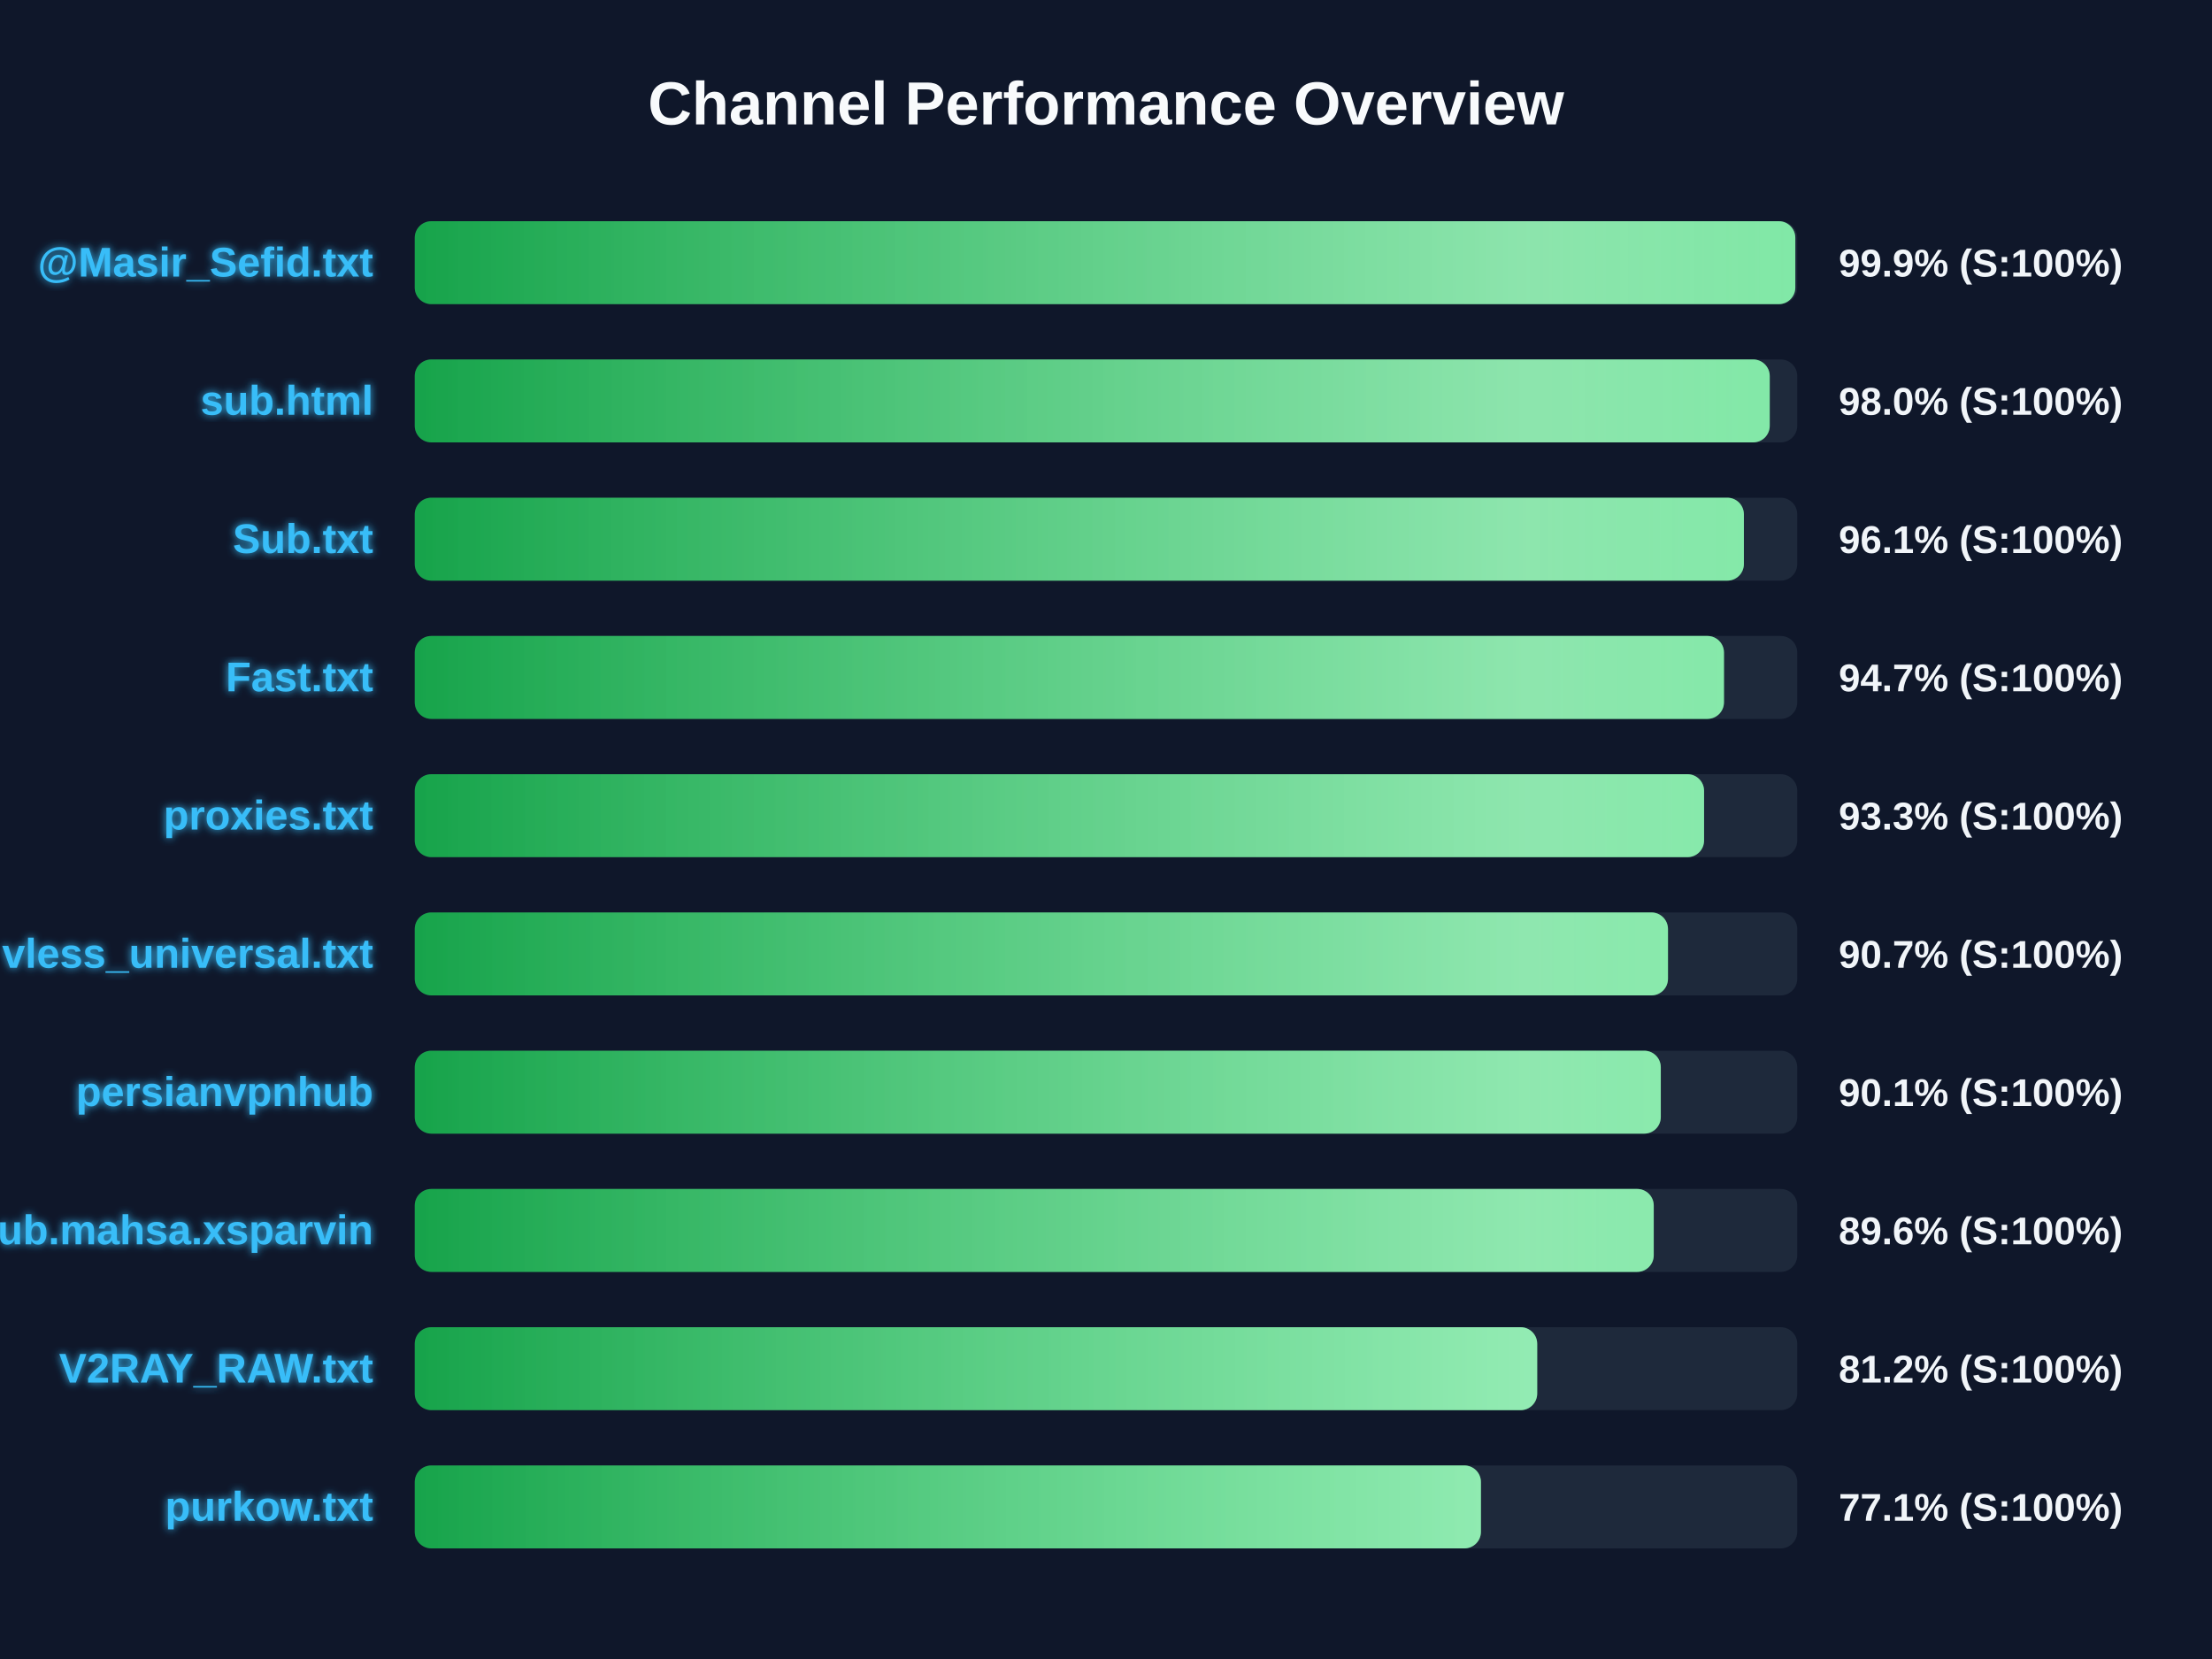
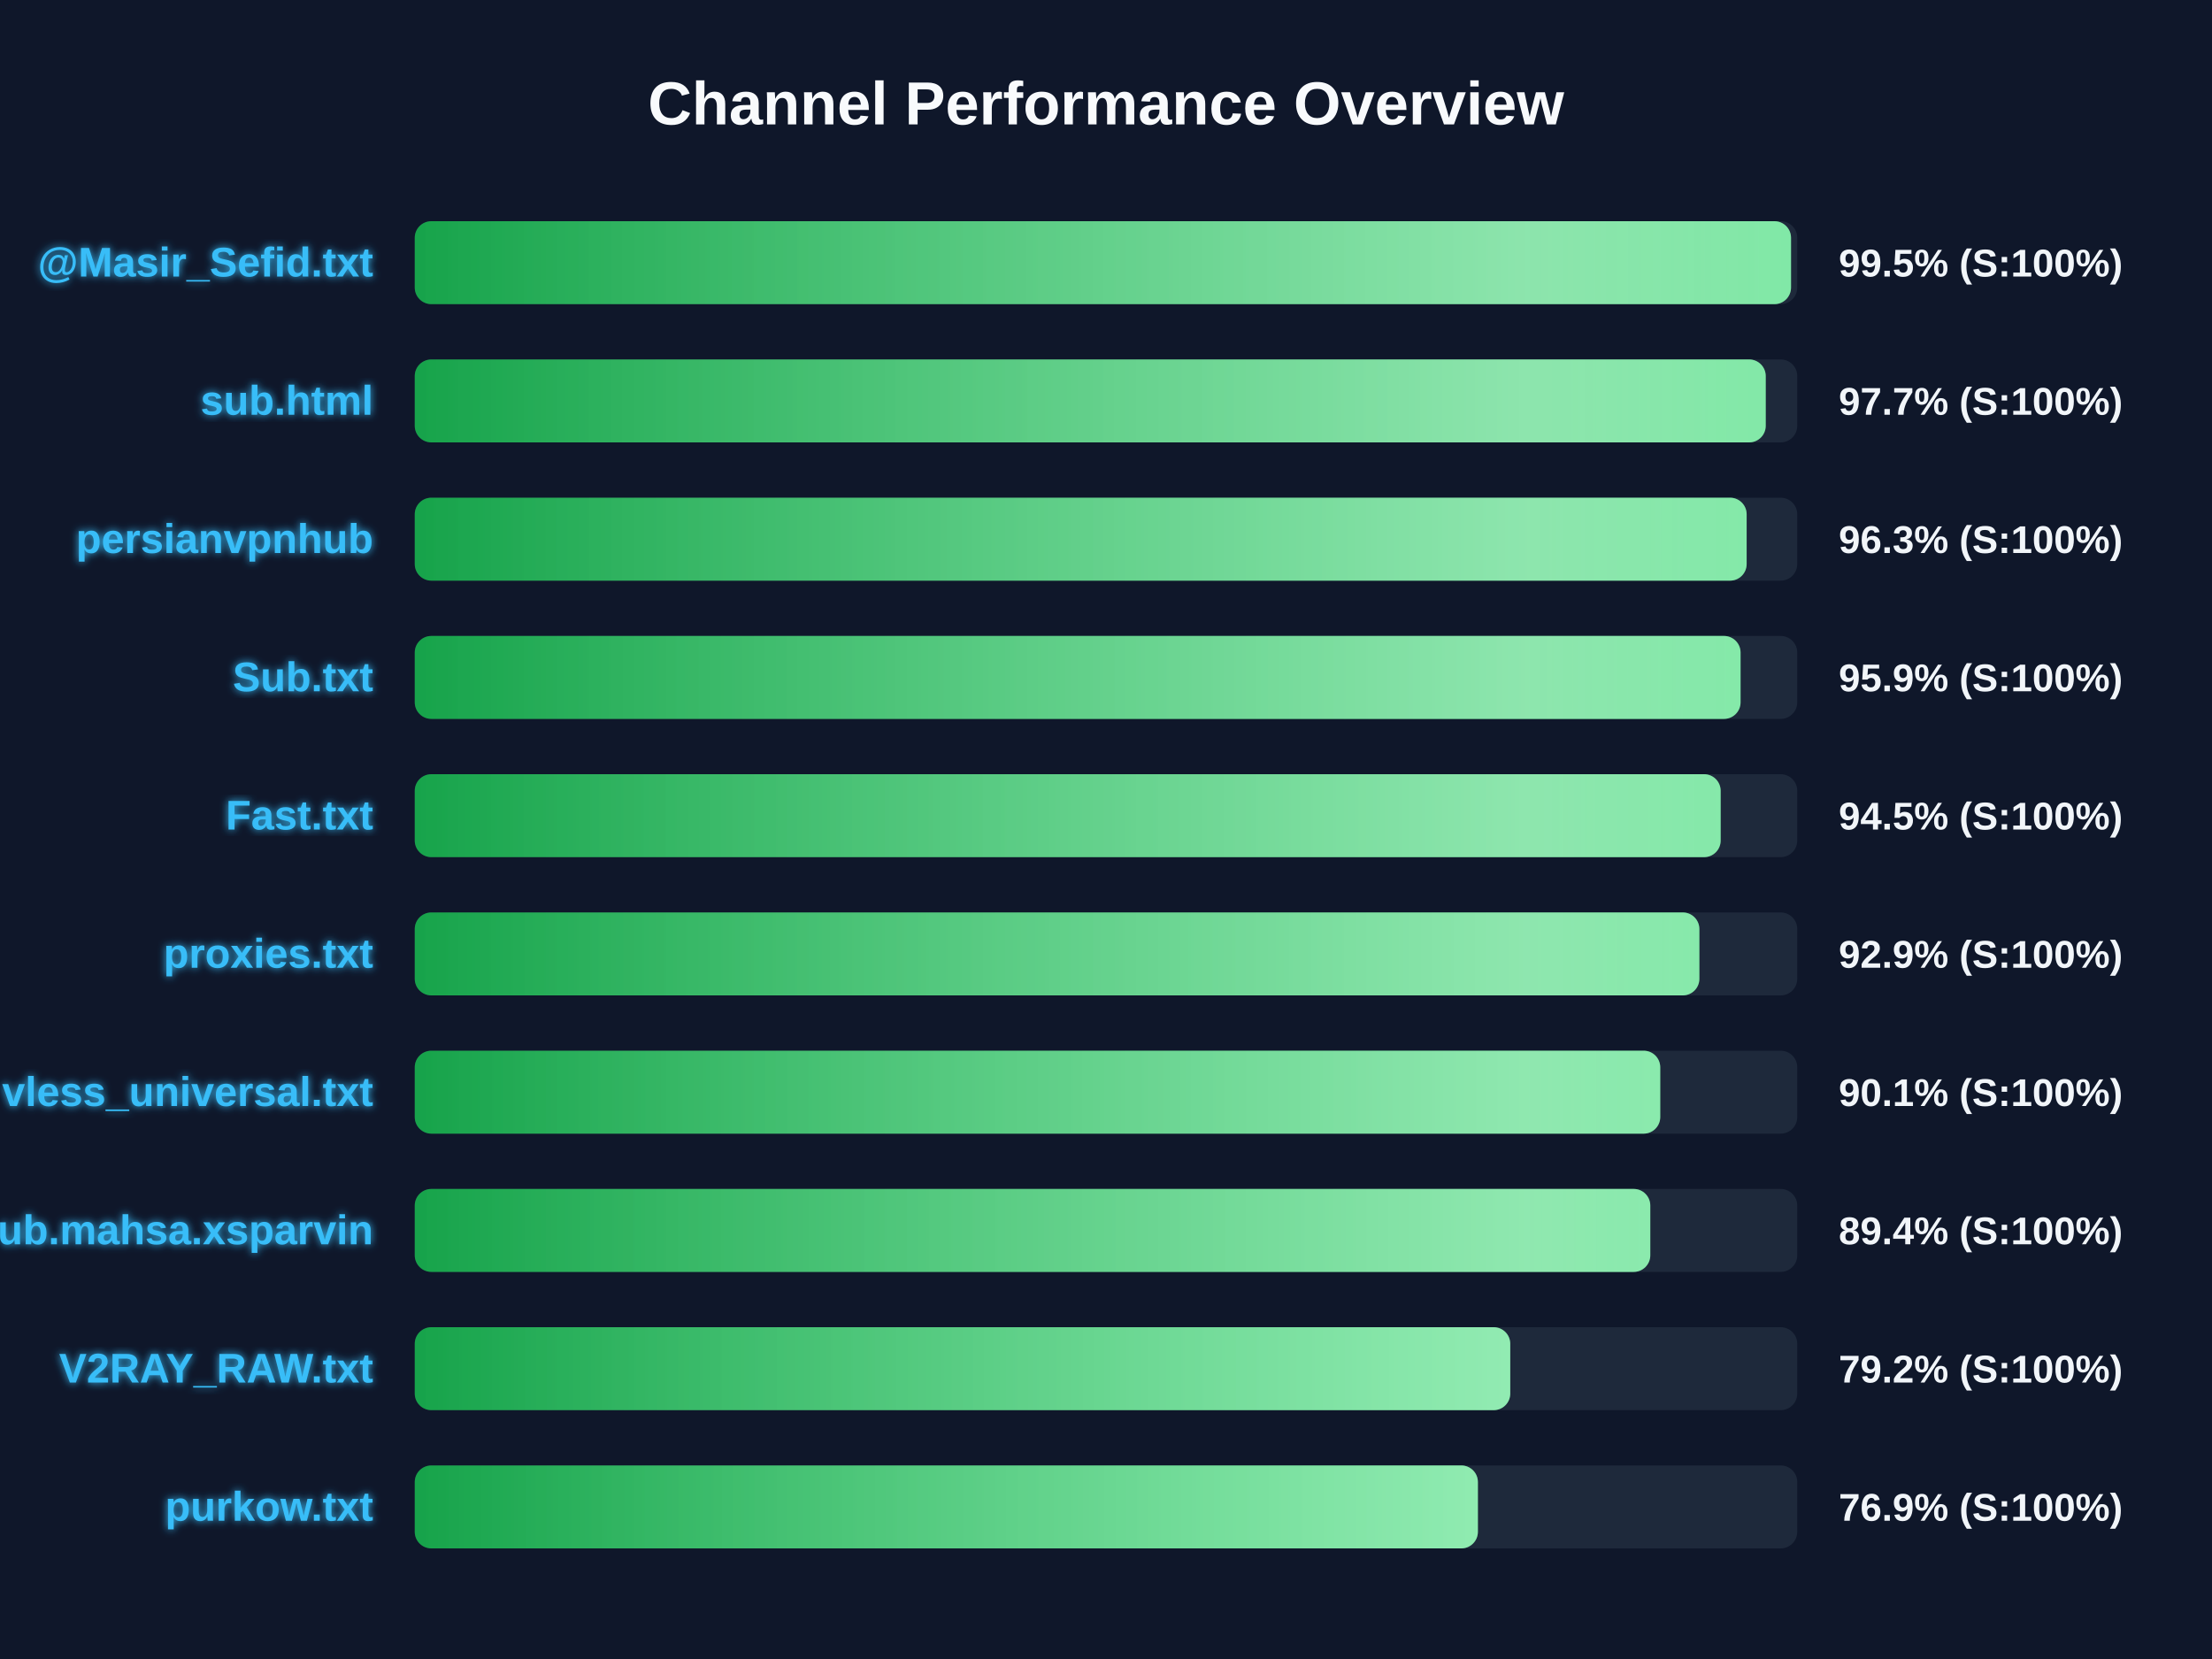
<svg xmlns="http://www.w3.org/2000/svg" width="800" height="600" version="1.1">
  <defs>
    <linearGradient id="grad-green" x1="0%" y1="0%" x2="100%" y2="0%">
      <stop offset="0%" stop-color="#16a34a" />
      <stop offset="100%" stop-color="#4ade80" />
    </linearGradient>
    <linearGradient id="grad-yellow" x1="0%" y1="0%" x2="100%" y2="0%">
      <stop offset="0%" stop-color="#ca8a04" />
      <stop offset="100%" stop-color="#fde047" />
    </linearGradient>
    <linearGradient id="grad-red" x1="0%" y1="0%" x2="100%" y2="0%">
      <stop offset="0%" stop-color="#dc2626" />
      <stop offset="100%" stop-color="#f87171" />
    </linearGradient>
    <linearGradient id="shimmer" x1="0%" y1="0%" x2="100%" y2="0%">
      <stop offset="0%" stop-color="rgba(255,255,255,0)" />
      <stop offset="50%" stop-color="rgba(255,255,255,0.4)" />
      <stop offset="100%" stop-color="rgba(255,255,255,0)" />
    </linearGradient>
    <filter id="glow" x="-20%" y="-20%" width="140%" height="140%">
      <feGaussianBlur stdDeviation="1.5" result="blur" />
      <feComposite in="SourceGraphic" in2="blur" operator="over" />
    </filter>
  </defs>
  <style>
        .bg-rect { fill: #0f172a; }
        .title { font: bold 22px 'Segoe UI', Arial, sans-serif; fill: #f8fafc; }
        .row { font: bold 15px 'Segoe UI', Arial, sans-serif; fill: #38bdf8; filter: url(#glow); }
        .score { font: bold 14px 'Segoe UI', Arial, sans-serif; fill: #f1f5f9; }
        @keyframes shimmer-anim {
            0% { transform: translateX(-100%); }
            100% { transform: translateX(200%); }
        }
        .shimmer-rect {
            animation: shimmer-anim 2.5s infinite linear;
        }
    </style>
  <rect width="100%" height="100%" class="bg-rect" />
  <text x="400" y="45" text-anchor="middle" class="title">Channel Performance Overview</text>
  <rect x="150" y="80" width="500" height="30" fill="#1e293b" rx="6" />
  <clipPath id="clip-0">
-     <rect x="150" y="80" width="499.3" height="30" rx="6" />
+     <rect x="150" y="80" width="497.75" height="30" rx="6" />
  </clipPath>
-   <rect x="150" y="80" width="499.3" height="30" fill="url(#grad-green)" rx="6" />
+   <rect x="150" y="80" width="497.75" height="30" fill="url(#grad-green)" rx="6" />
  <g clip-path="url(#clip-0)">
    <rect x="150" y="80" width="100%" height="30" fill="url(#shimmer)" class="shimmer-rect" />
  </g>
  <text x="135" y="100" text-anchor="end" class="row">@Masir_Sefid.txt</text>
-   <text x="665" y="100" text-anchor="start" class="score">99.9% (S:100%)</text>
+   <text x="665" y="100" text-anchor="start" class="score">99.5% (S:100%)</text>
  <rect x="150" y="130" width="500" height="30" fill="#1e293b" rx="6" />
  <clipPath id="clip-1">
-     <rect x="150" y="130" width="490.05" height="30" rx="6" />
+     <rect x="150" y="130" width="488.6" height="30" rx="6" />
  </clipPath>
-   <rect x="150" y="130" width="490.05" height="30" fill="url(#grad-green)" rx="6" />
+   <rect x="150" y="130" width="488.6" height="30" fill="url(#grad-green)" rx="6" />
  <g clip-path="url(#clip-1)">
    <rect x="150" y="130" width="100%" height="30" fill="url(#shimmer)" class="shimmer-rect" />
  </g>
  <text x="135" y="150" text-anchor="end" class="row">sub.html</text>
-   <text x="665" y="150" text-anchor="start" class="score">98.0% (S:100%)</text>
+   <text x="665" y="150" text-anchor="start" class="score">97.7% (S:100%)</text>
  <rect x="150" y="180" width="500" height="30" fill="#1e293b" rx="6" />
  <clipPath id="clip-2">
-     <rect x="150" y="180" width="480.7" height="30" rx="6" />
+     <rect x="150" y="180" width="481.7" height="30" rx="6" />
  </clipPath>
-   <rect x="150" y="180" width="480.7" height="30" fill="url(#grad-green)" rx="6" />
+   <rect x="150" y="180" width="481.7" height="30" fill="url(#grad-green)" rx="6" />
  <g clip-path="url(#clip-2)">
    <rect x="150" y="180" width="100%" height="30" fill="url(#shimmer)" class="shimmer-rect" />
  </g>
-   <text x="135" y="200" text-anchor="end" class="row">Sub.txt</text>
-   <text x="665" y="200" text-anchor="start" class="score">96.1% (S:100%)</text>
+   <text x="135" y="200" text-anchor="end" class="row">persianvpnhub</text>
+   <text x="665" y="200" text-anchor="start" class="score">96.3% (S:100%)</text>
  <rect x="150" y="230" width="500" height="30" fill="#1e293b" rx="6" />
  <clipPath id="clip-3">
-     <rect x="150" y="230" width="473.5" height="30" rx="6" />
+     <rect x="150" y="230" width="479.5" height="30" rx="6" />
  </clipPath>
-   <rect x="150" y="230" width="473.5" height="30" fill="url(#grad-green)" rx="6" />
+   <rect x="150" y="230" width="479.5" height="30" fill="url(#grad-green)" rx="6" />
  <g clip-path="url(#clip-3)">
    <rect x="150" y="230" width="100%" height="30" fill="url(#shimmer)" class="shimmer-rect" />
  </g>
-   <text x="135" y="250" text-anchor="end" class="row">Fast.txt</text>
-   <text x="665" y="250" text-anchor="start" class="score">94.7% (S:100%)</text>
+   <text x="135" y="250" text-anchor="end" class="row">Sub.txt</text>
+   <text x="665" y="250" text-anchor="start" class="score">95.9% (S:100%)</text>
  <rect x="150" y="280" width="500" height="30" fill="#1e293b" rx="6" />
  <clipPath id="clip-4">
-     <rect x="150" y="280" width="466.3" height="30" rx="6" />
+     <rect x="150" y="280" width="472.3" height="30" rx="6" />
  </clipPath>
-   <rect x="150" y="280" width="466.3" height="30" fill="url(#grad-green)" rx="6" />
+   <rect x="150" y="280" width="472.3" height="30" fill="url(#grad-green)" rx="6" />
  <g clip-path="url(#clip-4)">
    <rect x="150" y="280" width="100%" height="30" fill="url(#shimmer)" class="shimmer-rect" />
  </g>
-   <text x="135" y="300" text-anchor="end" class="row">proxies.txt</text>
-   <text x="665" y="300" text-anchor="start" class="score">93.3% (S:100%)</text>
+   <text x="135" y="300" text-anchor="end" class="row">Fast.txt</text>
+   <text x="665" y="300" text-anchor="start" class="score">94.5% (S:100%)</text>
  <rect x="150" y="330" width="500" height="30" fill="#1e293b" rx="6" />
  <clipPath id="clip-5">
-     <rect x="150" y="330" width="453.25" height="30" rx="6" />
+     <rect x="150" y="330" width="464.6" height="30" rx="6" />
  </clipPath>
-   <rect x="150" y="330" width="453.25" height="30" fill="url(#grad-green)" rx="6" />
+   <rect x="150" y="330" width="464.6" height="30" fill="url(#grad-green)" rx="6" />
  <g clip-path="url(#clip-5)">
    <rect x="150" y="330" width="100%" height="30" fill="url(#shimmer)" class="shimmer-rect" />
  </g>
-   <text x="135" y="350" text-anchor="end" class="row">vless_universal.txt</text>
-   <text x="665" y="350" text-anchor="start" class="score">90.7% (S:100%)</text>
+   <text x="135" y="350" text-anchor="end" class="row">proxies.txt</text>
+   <text x="665" y="350" text-anchor="start" class="score">92.9% (S:100%)</text>
  <rect x="150" y="380" width="500" height="30" fill="#1e293b" rx="6" />
  <clipPath id="clip-6">
-     <rect x="150" y="380" width="450.65" height="30" rx="6" />
+     <rect x="150" y="380" width="450.45" height="30" rx="6" />
  </clipPath>
-   <rect x="150" y="380" width="450.65" height="30" fill="url(#grad-green)" rx="6" />
+   <rect x="150" y="380" width="450.45" height="30" fill="url(#grad-green)" rx="6" />
  <g clip-path="url(#clip-6)">
    <rect x="150" y="380" width="100%" height="30" fill="url(#shimmer)" class="shimmer-rect" />
  </g>
-   <text x="135" y="400" text-anchor="end" class="row">persianvpnhub</text>
+   <text x="135" y="400" text-anchor="end" class="row">vless_universal.txt</text>
  <text x="665" y="400" text-anchor="start" class="score">90.1% (S:100%)</text>
  <rect x="150" y="430" width="500" height="30" fill="#1e293b" rx="6" />
  <clipPath id="clip-7">
-     <rect x="150" y="430" width="448.1" height="30" rx="6" />
+     <rect x="150" y="430" width="446.85" height="30" rx="6" />
  </clipPath>
-   <rect x="150" y="430" width="448.1" height="30" fill="url(#grad-green)" rx="6" />
+   <rect x="150" y="430" width="446.85" height="30" fill="url(#grad-green)" rx="6" />
  <g clip-path="url(#clip-7)">
    <rect x="150" y="430" width="100%" height="30" fill="url(#shimmer)" class="shimmer-rect" />
  </g>
  <text x="135" y="450" text-anchor="end" class="row">Sub.mahsa.xsparvin</text>
-   <text x="665" y="450" text-anchor="start" class="score">89.6% (S:100%)</text>
+   <text x="665" y="450" text-anchor="start" class="score">89.4% (S:100%)</text>
  <rect x="150" y="480" width="500" height="30" fill="#1e293b" rx="6" />
  <clipPath id="clip-8">
-     <rect x="150" y="480" width="405.95" height="30" rx="6" />
+     <rect x="150" y="480" width="396.2" height="30" rx="6" />
  </clipPath>
-   <rect x="150" y="480" width="405.95" height="30" fill="url(#grad-green)" rx="6" />
+   <rect x="150" y="480" width="396.2" height="30" fill="url(#grad-green)" rx="6" />
  <g clip-path="url(#clip-8)">
    <rect x="150" y="480" width="100%" height="30" fill="url(#shimmer)" class="shimmer-rect" />
  </g>
  <text x="135" y="500" text-anchor="end" class="row">V2RAY_RAW.txt</text>
-   <text x="665" y="500" text-anchor="start" class="score">81.2% (S:100%)</text>
+   <text x="665" y="500" text-anchor="start" class="score">79.2% (S:100%)</text>
  <rect x="150" y="530" width="500" height="30" fill="#1e293b" rx="6" />
  <clipPath id="clip-9">
-     <rect x="150" y="530" width="385.6" height="30" rx="6" />
+     <rect x="150" y="530" width="384.5" height="30" rx="6" />
  </clipPath>
-   <rect x="150" y="530" width="385.6" height="30" fill="url(#grad-green)" rx="6" />
+   <rect x="150" y="530" width="384.5" height="30" fill="url(#grad-green)" rx="6" />
  <g clip-path="url(#clip-9)">
    <rect x="150" y="530" width="100%" height="30" fill="url(#shimmer)" class="shimmer-rect" />
  </g>
  <text x="135" y="550" text-anchor="end" class="row">purkow.txt</text>
-   <text x="665" y="550" text-anchor="start" class="score">77.1% (S:100%)</text>
+   <text x="665" y="550" text-anchor="start" class="score">76.9% (S:100%)</text>
</svg>
